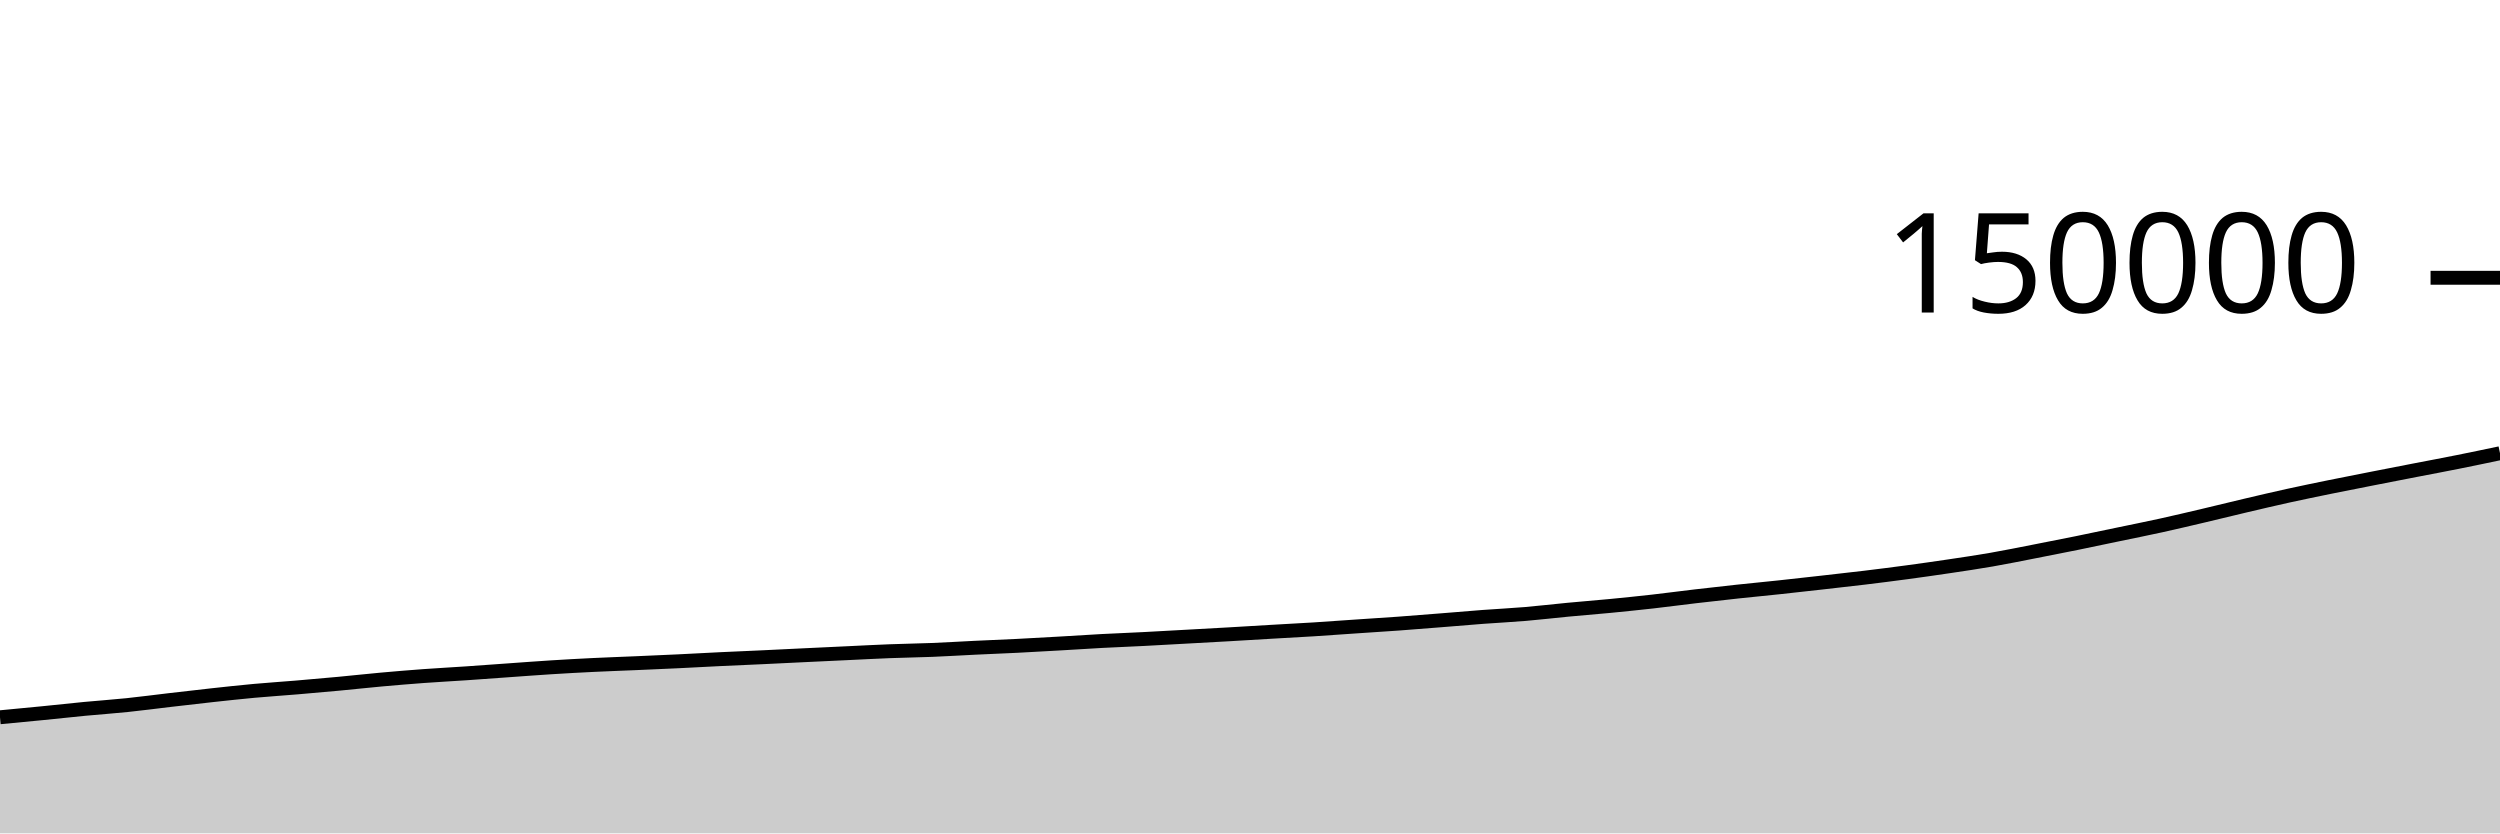
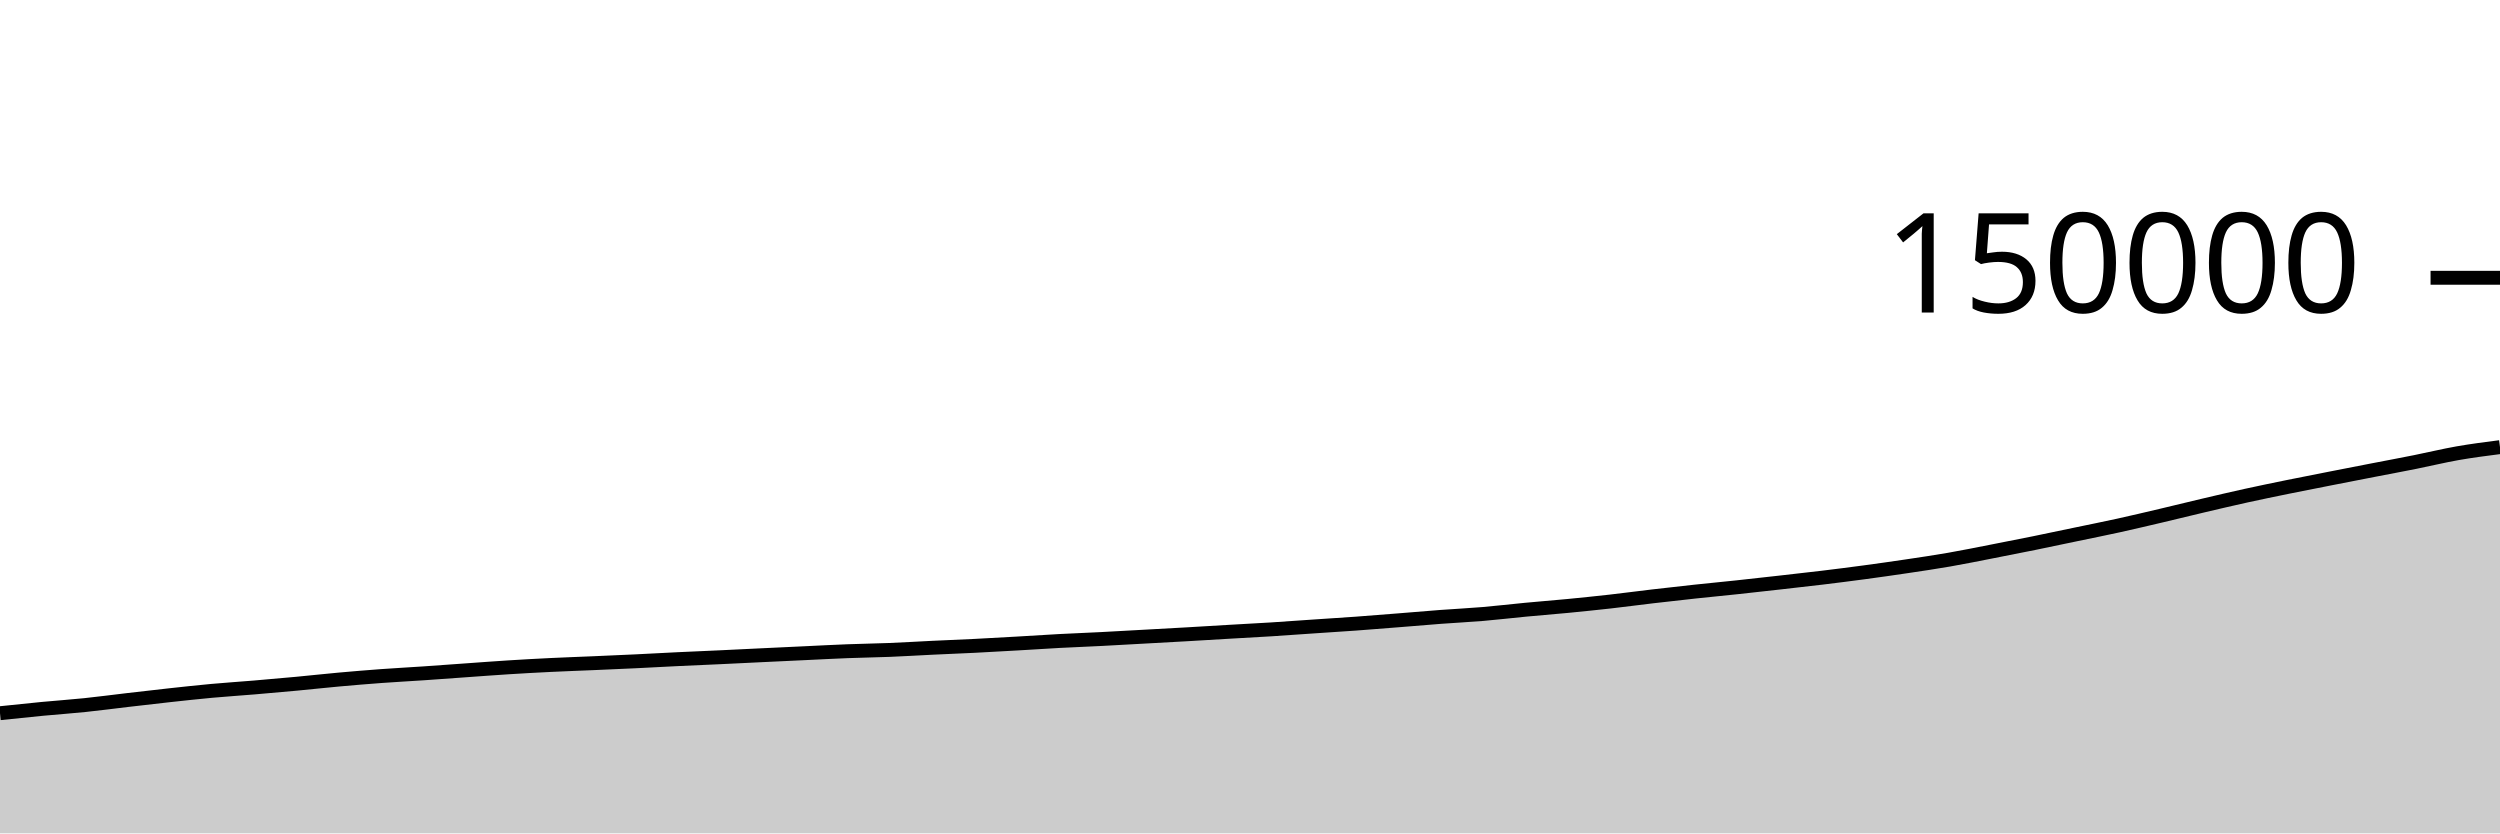
<svg xmlns="http://www.w3.org/2000/svg" viewBox="0 0 180 60">
  <g transform="translate(0,20)">
-     <path class="area" fill="rgba(0, 0, 0, 0.2)" d="M0,31.643C1.017,31.547,2.034,31.451,3.051,31.35C4.068,31.249,5.085,31.135,6.102,31.038C7.119,30.941,8.136,30.873,9.153,30.767C10.169,30.662,11.186,30.524,12.203,30.406C13.22,30.287,14.237,30.168,15.254,30.057C16.271,29.947,17.288,29.834,18.305,29.741C19.322,29.648,20.339,29.584,21.356,29.498C22.373,29.413,23.39,29.323,24.407,29.228C25.424,29.132,26.441,29.019,27.458,28.927C28.475,28.835,29.492,28.751,30.508,28.676C31.525,28.602,32.542,28.549,33.559,28.48C34.576,28.411,35.593,28.334,36.61,28.262C37.627,28.19,38.644,28.112,39.661,28.048C40.678,27.984,41.695,27.927,42.712,27.878C43.729,27.828,44.746,27.794,45.763,27.75C46.78,27.706,47.797,27.663,48.814,27.614C49.831,27.565,50.847,27.507,51.864,27.458C52.881,27.409,53.898,27.368,54.915,27.321C55.932,27.273,56.949,27.222,57.966,27.173C58.983,27.124,60,27.077,61.017,27.029C62.034,26.981,63.051,26.926,64.068,26.887C65.085,26.847,66.102,26.835,67.119,26.794C68.136,26.753,69.153,26.689,70.169,26.64C71.186,26.592,72.203,26.553,73.22,26.502C74.237,26.451,75.254,26.392,76.271,26.334C77.288,26.276,78.305,26.206,79.322,26.152C80.339,26.097,81.356,26.06,82.373,26.008C83.39,25.956,84.407,25.896,85.424,25.84C86.441,25.784,87.458,25.729,88.475,25.671C89.492,25.613,90.508,25.549,91.525,25.49C92.542,25.43,93.559,25.379,94.576,25.315C95.593,25.252,96.61,25.175,97.627,25.106C98.644,25.037,99.661,24.975,100.678,24.901C101.695,24.827,102.712,24.744,103.729,24.663C104.746,24.583,105.763,24.493,106.78,24.416C107.797,24.34,108.814,24.292,109.831,24.206C110.847,24.12,111.864,23.997,112.881,23.901C113.898,23.804,114.915,23.726,115.932,23.628C116.949,23.529,117.966,23.425,118.983,23.311C120,23.196,121.017,23.058,122.034,22.939C123.051,22.82,124.068,22.705,125.085,22.596C126.102,22.486,127.119,22.39,128.136,22.282C129.153,22.173,130.169,22.059,131.186,21.944C132.203,21.829,133.22,21.717,134.237,21.594C135.254,21.471,136.271,21.342,137.288,21.205C138.305,21.068,139.322,20.924,140.339,20.772C141.356,20.621,142.373,20.471,143.39,20.294C144.407,20.118,145.424,19.909,146.441,19.711C147.458,19.513,148.475,19.314,149.492,19.107C150.508,18.901,151.525,18.684,152.542,18.471C153.559,18.259,154.576,18.056,155.593,17.833C156.61,17.609,157.627,17.367,158.644,17.128C159.661,16.889,160.678,16.635,161.695,16.396C162.712,16.157,163.729,15.917,164.746,15.693C165.763,15.469,166.78,15.261,167.797,15.053C168.814,14.846,169.831,14.648,170.847,14.448C171.864,14.248,172.881,14.051,173.898,13.853C174.915,13.656,175.932,13.467,176.949,13.263C177.966,13.06,178.983,12.846,180,12.632L180,40C178.983,40,177.966,40,176.949,40C175.932,40,174.915,40,173.898,40C172.881,40,171.864,40,170.847,40C169.831,40,168.814,40,167.797,40C166.78,40,165.763,40,164.746,40C163.729,40,162.712,40,161.695,40C160.678,40,159.661,40,158.644,40C157.627,40,156.61,40,155.593,40C154.576,40,153.559,40,152.542,40C151.525,40,150.508,40,149.492,40C148.475,40,147.458,40,146.441,40C145.424,40,144.407,40,143.39,40C142.373,40,141.356,40,140.339,40C139.322,40,138.305,40,137.288,40C136.271,40,135.254,40,134.237,40C133.22,40,132.203,40,131.186,40C130.169,40,129.153,40,128.136,40C127.119,40,126.102,40,125.085,40C124.068,40,123.051,40,122.034,40C121.017,40,120,40,118.983,40C117.966,40,116.949,40,115.932,40C114.915,40,113.898,40,112.881,40C111.864,40,110.847,40,109.831,40C108.814,40,107.797,40,106.78,40C105.763,40,104.746,40,103.729,40C102.712,40,101.695,40,100.678,40C99.661,40,98.644,40,97.627,40C96.61,40,95.593,40,94.576,40C93.559,40,92.542,40,91.525,40C90.508,40,89.492,40,88.475,40C87.458,40,86.441,40,85.424,40C84.407,40,83.39,40,82.373,40C81.356,40,80.339,40,79.322,40C78.305,40,77.288,40,76.271,40C75.254,40,74.237,40,73.22,40C72.203,40,71.186,40,70.169,40C69.153,40,68.136,40,67.119,40C66.102,40,65.085,40,64.068,40C63.051,40,62.034,40,61.017,40C60,40,58.983,40,57.966,40C56.949,40,55.932,40,54.915,40C53.898,40,52.881,40,51.864,40C50.847,40,49.831,40,48.814,40C47.797,40,46.78,40,45.763,40C44.746,40,43.729,40,42.712,40C41.695,40,40.678,40,39.661,40C38.644,40,37.627,40,36.61,40C35.593,40,34.576,40,33.559,40C32.542,40,31.525,40,30.508,40C29.492,40,28.475,40,27.458,40C26.441,40,25.424,40,24.407,40C23.39,40,22.373,40,21.356,40C20.339,40,19.322,40,18.305,40C17.288,40,16.271,40,15.254,40C14.237,40,13.22,40,12.203,40C11.186,40,10.169,40,9.153,40C8.136,40,7.119,40,6.102,40C5.085,40,4.068,40,3.051,40C2.034,40,1.017,40,0,40Z" />
-     <path class="line" stroke="black" fill="none" d="M0,31.643C1.017,31.547,2.034,31.451,3.051,31.35C4.068,31.249,5.085,31.135,6.102,31.038C7.119,30.941,8.136,30.873,9.153,30.767C10.169,30.662,11.186,30.524,12.203,30.406C13.22,30.287,14.237,30.168,15.254,30.057C16.271,29.947,17.288,29.834,18.305,29.741C19.322,29.648,20.339,29.584,21.356,29.498C22.373,29.413,23.39,29.323,24.407,29.228C25.424,29.132,26.441,29.019,27.458,28.927C28.475,28.835,29.492,28.751,30.508,28.676C31.525,28.602,32.542,28.549,33.559,28.48C34.576,28.411,35.593,28.334,36.61,28.262C37.627,28.19,38.644,28.112,39.661,28.048C40.678,27.984,41.695,27.927,42.712,27.878C43.729,27.828,44.746,27.794,45.763,27.75C46.78,27.706,47.797,27.663,48.814,27.614C49.831,27.565,50.847,27.507,51.864,27.458C52.881,27.409,53.898,27.368,54.915,27.321C55.932,27.273,56.949,27.222,57.966,27.173C58.983,27.124,60,27.077,61.017,27.029C62.034,26.981,63.051,26.926,64.068,26.887C65.085,26.847,66.102,26.835,67.119,26.794C68.136,26.753,69.153,26.689,70.169,26.64C71.186,26.592,72.203,26.553,73.22,26.502C74.237,26.451,75.254,26.392,76.271,26.334C77.288,26.276,78.305,26.206,79.322,26.152C80.339,26.097,81.356,26.06,82.373,26.008C83.39,25.956,84.407,25.896,85.424,25.84C86.441,25.784,87.458,25.729,88.475,25.671C89.492,25.613,90.508,25.549,91.525,25.49C92.542,25.43,93.559,25.379,94.576,25.315C95.593,25.252,96.61,25.175,97.627,25.106C98.644,25.037,99.661,24.975,100.678,24.901C101.695,24.827,102.712,24.744,103.729,24.663C104.746,24.583,105.763,24.493,106.78,24.416C107.797,24.34,108.814,24.292,109.831,24.206C110.847,24.12,111.864,23.997,112.881,23.901C113.898,23.804,114.915,23.726,115.932,23.628C116.949,23.529,117.966,23.425,118.983,23.311C120,23.196,121.017,23.058,122.034,22.939C123.051,22.82,124.068,22.705,125.085,22.596C126.102,22.486,127.119,22.39,128.136,22.282C129.153,22.173,130.169,22.059,131.186,21.944C132.203,21.829,133.22,21.717,134.237,21.594C135.254,21.471,136.271,21.342,137.288,21.205C138.305,21.068,139.322,20.924,140.339,20.772C141.356,20.621,142.373,20.471,143.39,20.294C144.407,20.118,145.424,19.909,146.441,19.711C147.458,19.513,148.475,19.314,149.492,19.107C150.508,18.901,151.525,18.684,152.542,18.471C153.559,18.259,154.576,18.056,155.593,17.833C156.61,17.609,157.627,17.367,158.644,17.128C159.661,16.889,160.678,16.635,161.695,16.396C162.712,16.157,163.729,15.917,164.746,15.693C165.763,15.469,166.78,15.261,167.797,15.053C168.814,14.846,169.831,14.648,170.847,14.448C171.864,14.248,172.881,14.051,173.898,13.853C174.915,13.656,175.932,13.467,176.949,13.263C177.966,13.06,178.983,12.846,180,12.632" />
+     <path class="area" fill="rgba(0, 0, 0, 0.2)" d="M0,31.35C1.017,31.243,2.034,31.135,3.051,31.038C4.068,30.941,5.085,30.873,6.102,30.767C7.119,30.662,8.136,30.524,9.153,30.406C10.169,30.287,11.186,30.168,12.203,30.057C13.22,29.947,14.237,29.834,15.254,29.741C16.271,29.648,17.288,29.584,18.305,29.498C19.322,29.413,20.339,29.323,21.356,29.228C22.373,29.132,23.39,29.019,24.407,28.927C25.424,28.835,26.441,28.751,27.458,28.676C28.475,28.602,29.492,28.549,30.508,28.48C31.525,28.411,32.542,28.334,33.559,28.262C34.576,28.19,35.593,28.112,36.61,28.048C37.627,27.984,38.644,27.927,39.661,27.878C40.678,27.828,41.695,27.794,42.712,27.75C43.729,27.706,44.746,27.663,45.763,27.614C46.78,27.565,47.797,27.507,48.814,27.458C49.831,27.409,50.847,27.368,51.864,27.321C52.881,27.273,53.898,27.222,54.915,27.173C55.932,27.124,56.949,27.077,57.966,27.029C58.983,26.981,60,26.926,61.017,26.887C62.034,26.847,63.051,26.835,64.068,26.794C65.085,26.753,66.102,26.689,67.119,26.64C68.136,26.592,69.153,26.553,70.169,26.502C71.186,26.451,72.203,26.392,73.22,26.334C74.237,26.276,75.254,26.206,76.271,26.152C77.288,26.097,78.305,26.06,79.322,26.008C80.339,25.956,81.356,25.896,82.373,25.84C83.39,25.784,84.407,25.729,85.424,25.671C86.441,25.613,87.458,25.549,88.475,25.49C89.492,25.43,90.508,25.379,91.525,25.315C92.542,25.252,93.559,25.175,94.576,25.106C95.593,25.037,96.61,24.975,97.627,24.901C98.644,24.827,99.661,24.744,100.678,24.663C101.695,24.583,102.712,24.493,103.729,24.416C104.746,24.34,105.763,24.292,106.78,24.206C107.797,24.12,108.814,23.997,109.831,23.901C110.847,23.804,111.864,23.726,112.881,23.628C113.898,23.529,114.915,23.425,115.932,23.311C116.949,23.196,117.966,23.058,118.983,22.939C120,22.82,121.017,22.705,122.034,22.596C123.051,22.486,124.068,22.39,125.085,22.282C126.102,22.173,127.119,22.059,128.136,21.944C129.153,21.829,130.169,21.717,131.186,21.594C132.203,21.471,133.22,21.342,134.237,21.205C135.254,21.068,136.271,20.924,137.288,20.772C138.305,20.621,139.322,20.471,140.339,20.294C141.356,20.118,142.373,19.909,143.39,19.711C144.407,19.513,145.424,19.314,146.441,19.107C147.458,18.901,148.475,18.684,149.492,18.471C150.508,18.259,151.525,18.056,152.542,17.833C153.559,17.609,154.576,17.367,155.593,17.128C156.61,16.889,157.627,16.635,158.644,16.396C159.661,16.157,160.678,15.917,161.695,15.693C162.712,15.469,163.729,15.261,164.746,15.053C165.763,14.846,166.78,14.648,167.797,14.448C168.814,14.248,169.831,14.051,170.847,13.853C171.864,13.656,172.881,13.467,173.898,13.263C174.915,13.06,175.932,12.811,176.949,12.632C177.966,12.454,178.983,12.324,180,12.193L180,40C178.983,40,177.966,40,176.949,40C175.932,40,174.915,40,173.898,40C172.881,40,171.864,40,170.847,40C169.831,40,168.814,40,167.797,40C166.78,40,165.763,40,164.746,40C163.729,40,162.712,40,161.695,40C160.678,40,159.661,40,158.644,40C157.627,40,156.61,40,155.593,40C154.576,40,153.559,40,152.542,40C151.525,40,150.508,40,149.492,40C148.475,40,147.458,40,146.441,40C145.424,40,144.407,40,143.39,40C142.373,40,141.356,40,140.339,40C139.322,40,138.305,40,137.288,40C136.271,40,135.254,40,134.237,40C133.22,40,132.203,40,131.186,40C130.169,40,129.153,40,128.136,40C127.119,40,126.102,40,125.085,40C124.068,40,123.051,40,122.034,40C121.017,40,120,40,118.983,40C117.966,40,116.949,40,115.932,40C114.915,40,113.898,40,112.881,40C111.864,40,110.847,40,109.831,40C108.814,40,107.797,40,106.78,40C105.763,40,104.746,40,103.729,40C102.712,40,101.695,40,100.678,40C99.661,40,98.644,40,97.627,40C96.61,40,95.593,40,94.576,40C93.559,40,92.542,40,91.525,40C90.508,40,89.492,40,88.475,40C87.458,40,86.441,40,85.424,40C84.407,40,83.39,40,82.373,40C81.356,40,80.339,40,79.322,40C78.305,40,77.288,40,76.271,40C75.254,40,74.237,40,73.22,40C72.203,40,71.186,40,70.169,40C69.153,40,68.136,40,67.119,40C66.102,40,65.085,40,64.068,40C63.051,40,62.034,40,61.017,40C60,40,58.983,40,57.966,40C56.949,40,55.932,40,54.915,40C53.898,40,52.881,40,51.864,40C50.847,40,49.831,40,48.814,40C47.797,40,46.78,40,45.763,40C44.746,40,43.729,40,42.712,40C41.695,40,40.678,40,39.661,40C38.644,40,37.627,40,36.61,40C35.593,40,34.576,40,33.559,40C32.542,40,31.525,40,30.508,40C29.492,40,28.475,40,27.458,40C26.441,40,25.424,40,24.407,40C23.39,40,22.373,40,21.356,40C20.339,40,19.322,40,18.305,40C17.288,40,16.271,40,15.254,40C14.237,40,13.22,40,12.203,40C11.186,40,10.169,40,9.153,40C8.136,40,7.119,40,6.102,40C5.085,40,4.068,40,3.051,40C2.034,40,1.017,40,0,40Z" />
+     <path class="line" stroke="black" fill="none" d="M0,31.35C1.017,31.243,2.034,31.135,3.051,31.038C4.068,30.941,5.085,30.873,6.102,30.767C7.119,30.662,8.136,30.524,9.153,30.406C10.169,30.287,11.186,30.168,12.203,30.057C13.22,29.947,14.237,29.834,15.254,29.741C16.271,29.648,17.288,29.584,18.305,29.498C19.322,29.413,20.339,29.323,21.356,29.228C22.373,29.132,23.39,29.019,24.407,28.927C25.424,28.835,26.441,28.751,27.458,28.676C28.475,28.602,29.492,28.549,30.508,28.48C31.525,28.411,32.542,28.334,33.559,28.262C34.576,28.19,35.593,28.112,36.61,28.048C37.627,27.984,38.644,27.927,39.661,27.878C40.678,27.828,41.695,27.794,42.712,27.75C43.729,27.706,44.746,27.663,45.763,27.614C46.78,27.565,47.797,27.507,48.814,27.458C49.831,27.409,50.847,27.368,51.864,27.321C52.881,27.273,53.898,27.222,54.915,27.173C55.932,27.124,56.949,27.077,57.966,27.029C58.983,26.981,60,26.926,61.017,26.887C62.034,26.847,63.051,26.835,64.068,26.794C65.085,26.753,66.102,26.689,67.119,26.64C68.136,26.592,69.153,26.553,70.169,26.502C71.186,26.451,72.203,26.392,73.22,26.334C74.237,26.276,75.254,26.206,76.271,26.152C77.288,26.097,78.305,26.06,79.322,26.008C80.339,25.956,81.356,25.896,82.373,25.84C83.39,25.784,84.407,25.729,85.424,25.671C86.441,25.613,87.458,25.549,88.475,25.49C89.492,25.43,90.508,25.379,91.525,25.315C92.542,25.252,93.559,25.175,94.576,25.106C95.593,25.037,96.61,24.975,97.627,24.901C98.644,24.827,99.661,24.744,100.678,24.663C101.695,24.583,102.712,24.493,103.729,24.416C104.746,24.34,105.763,24.292,106.78,24.206C107.797,24.12,108.814,23.997,109.831,23.901C110.847,23.804,111.864,23.726,112.881,23.628C113.898,23.529,114.915,23.425,115.932,23.311C116.949,23.196,117.966,23.058,118.983,22.939C120,22.82,121.017,22.705,122.034,22.596C123.051,22.486,124.068,22.39,125.085,22.282C126.102,22.173,127.119,22.059,128.136,21.944C129.153,21.829,130.169,21.717,131.186,21.594C132.203,21.471,133.22,21.342,134.237,21.205C135.254,21.068,136.271,20.924,137.288,20.772C138.305,20.621,139.322,20.471,140.339,20.294C141.356,20.118,142.373,19.909,143.39,19.711C144.407,19.513,145.424,19.314,146.441,19.107C147.458,18.901,148.475,18.684,149.492,18.471C150.508,18.259,151.525,18.056,152.542,17.833C153.559,17.609,154.576,17.367,155.593,17.128C156.61,16.889,157.627,16.635,158.644,16.396C159.661,16.157,160.678,15.917,161.695,15.693C162.712,15.469,163.729,15.261,164.746,15.053C165.763,14.846,166.78,14.648,167.797,14.448C168.814,14.248,169.831,14.051,170.847,13.853C171.864,13.656,172.881,13.467,173.898,13.263C174.915,13.06,175.932,12.811,176.949,12.632C177.966,12.454,178.983,12.324,180,12.193" />
    <path class="axis-ceiling" stroke-width="1" stroke="black" fill="none" d="M175,0L180,0" />
    <text class="axis-ceiling-label" font-family="sans-serif" text-anchor="end" font-size="10px" x="170" y="2.5">150000</text>
  </g>
</svg>
